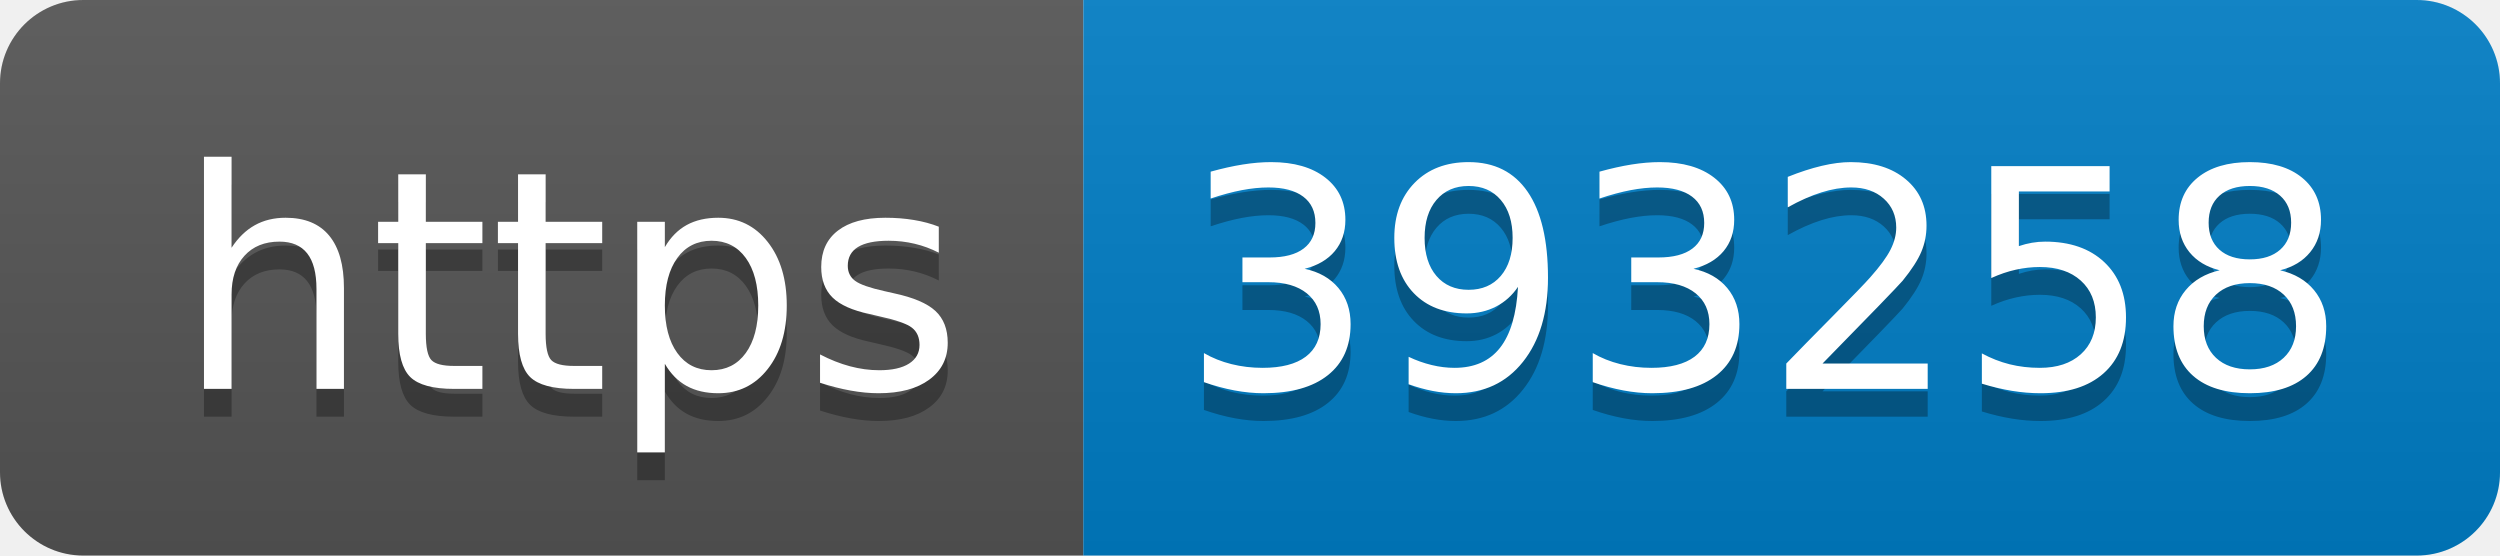
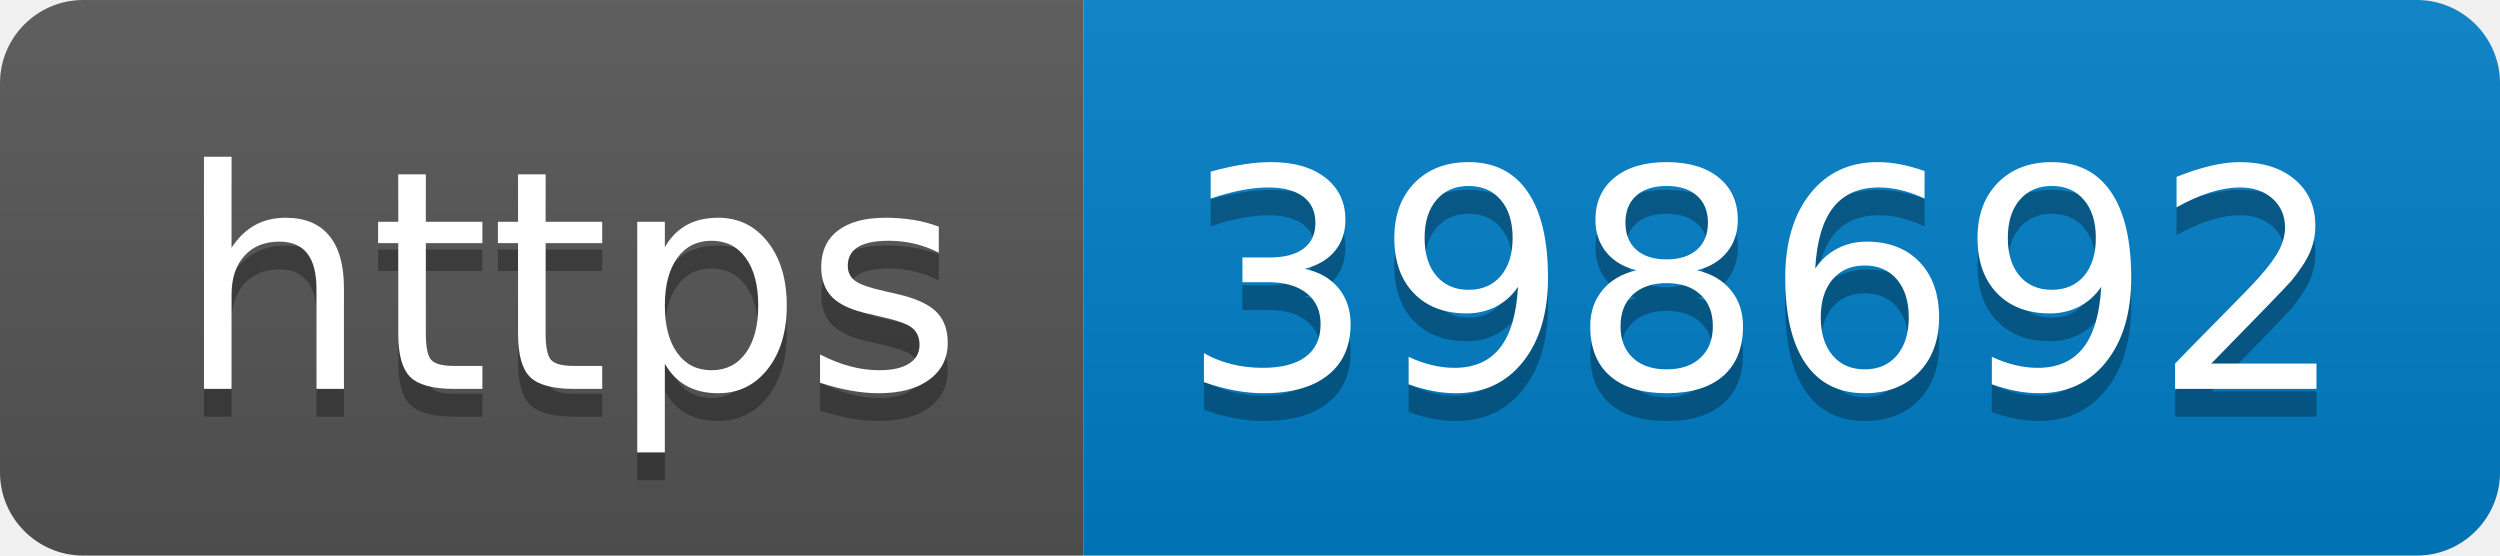
- <svg xmlns="http://www.w3.org/2000/svg" width="90" height="20" role="img" aria-label="https: 393258">
+ <svg xmlns="http://www.w3.org/2000/svg" width="90" height="20" role="img" aria-label="https: 398692">
  <linearGradient id="s" x2="0" y2="100%">
    <stop offset="0" stop-color="#bbb" stop-opacity=".1" />
    <stop offset="1" stop-opacity=".1" />
  </linearGradient>
  <clipPath id="r">
    <rect width="90" height="20" rx="3" fill="#fff" />
  </clipPath>
  <g clip-path="url(#r)">
    <rect width="39" height="20" fill="#555" />
    <rect x="39" width="51" height="20" fill="#007ec6" />
    <rect width="90" height="20" fill="url(#s)" />
  </g>
  <g fill="#fff" text-anchor="middle" font-family="Verdana,Geneva,DejaVu Sans,sans-serif" text-rendering="geometricPrecision" font-size="110">
    <text aria-hidden="true" x="205" y="150" fill="#010101" fill-opacity=".3" transform="scale(.1)" textLength="290">https</text>
    <text x="205" y="140" transform="scale(.1)" fill="#fff" textLength="290">https</text>
-     <text aria-hidden="true" x="635" y="150" fill="#010101" fill-opacity=".3" transform="scale(.1)" textLength="410">393258</text>
-     <text x="635" y="140" transform="scale(.1)" fill="#fff" textLength="410">393258</text>
+     <text aria-hidden="true" x="635" y="150" fill="#010101" fill-opacity=".3" transform="scale(.1)" textLength="410">398692</text>
+     <text x="635" y="140" transform="scale(.1)" fill="#fff" textLength="410">398692</text>
  </g>
</svg>
